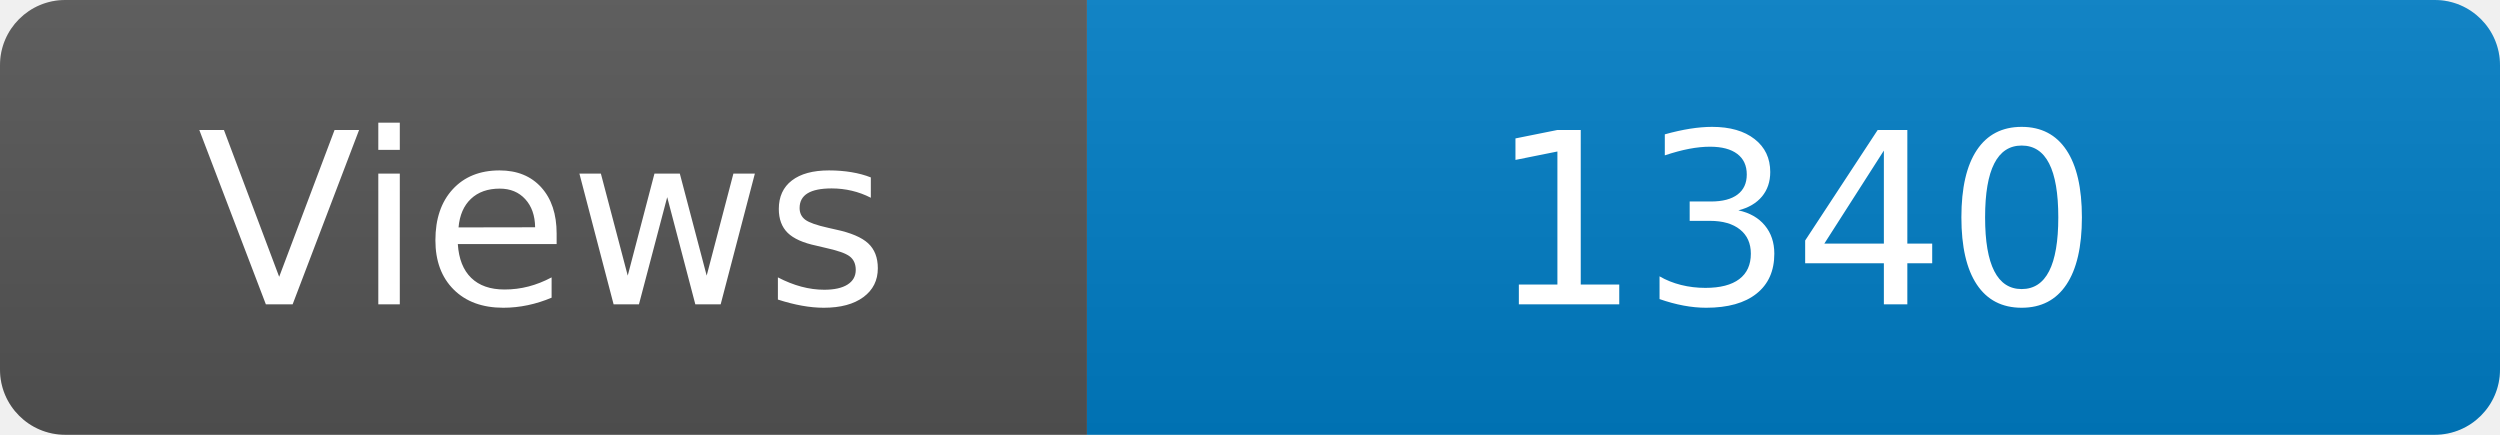
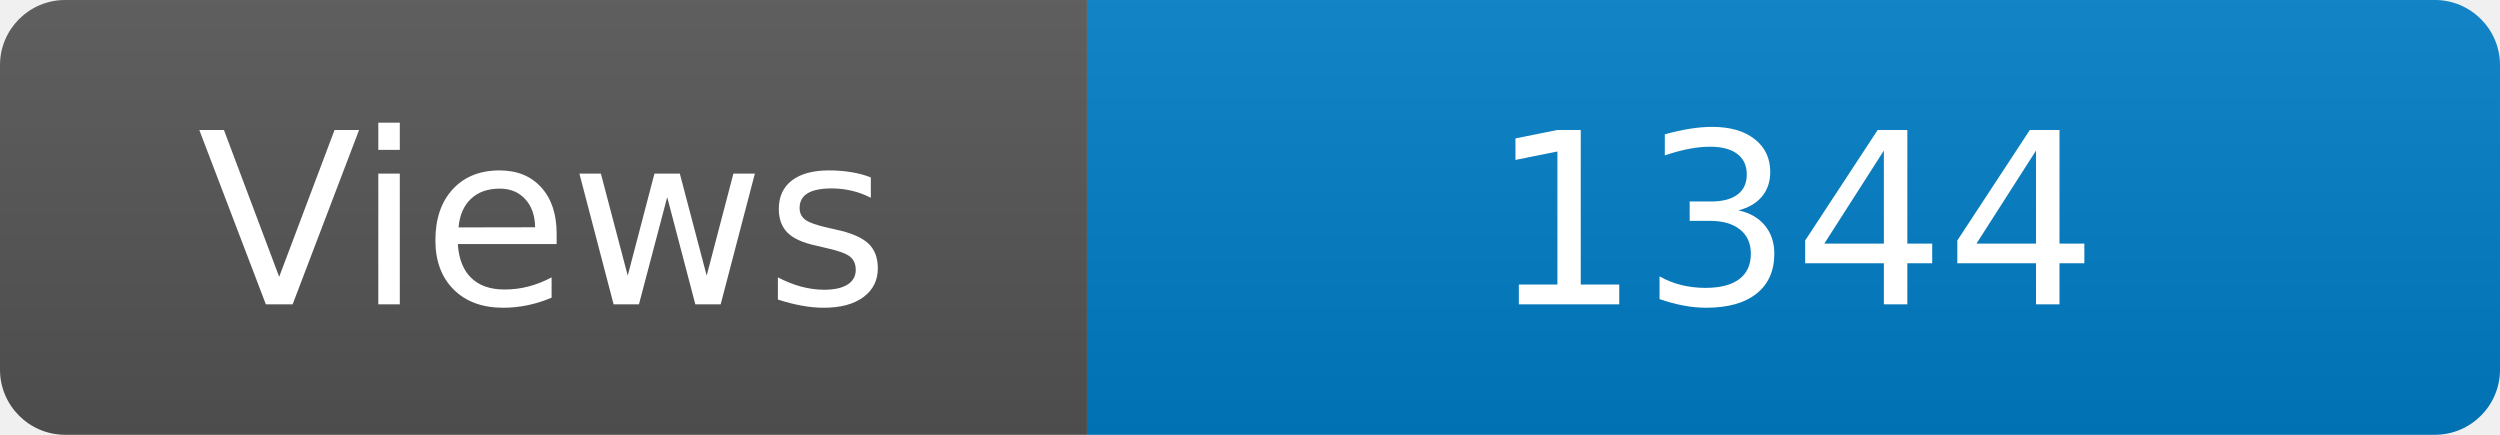
<svg xmlns="http://www.w3.org/2000/svg" width="115" height="20" role="img" aria-label="Maintained?: yes">
  <linearGradient id="s" x2="0" y2="100%">
    <stop offset="0" stop-color="#bbb" stop-opacity=".1" />
    <stop offset="1" stop-opacity=".1" />
  </linearGradient>
  <clipPath id="r">
    <rect width="115" height="20" rx="3" fill="#fff" />
  </clipPath>
  <g clip-path="url(#r)">
    <rect width="50" height="20" fill="#555" />
    <rect x="50" width="160" height="20" fill="#007ec6" />
    <rect width="115" height="20" fill="url(#s)" />
  </g>
  <g fill="#fff" text-anchor="middle" font-family="Verdana,Geneva,DejaVu Sans,sans-serif" font-size="110">
    <text x="250" y="140" transform="scale(.1)" fill="#fff">Views</text>
-     <text x="825" y="140" transform="scale(.1)" fill="#fff">1340</text>
+     <text x="825" y="140" transform="scale(.1)" fill="#fff">1344</text>
  </g>
</svg>
